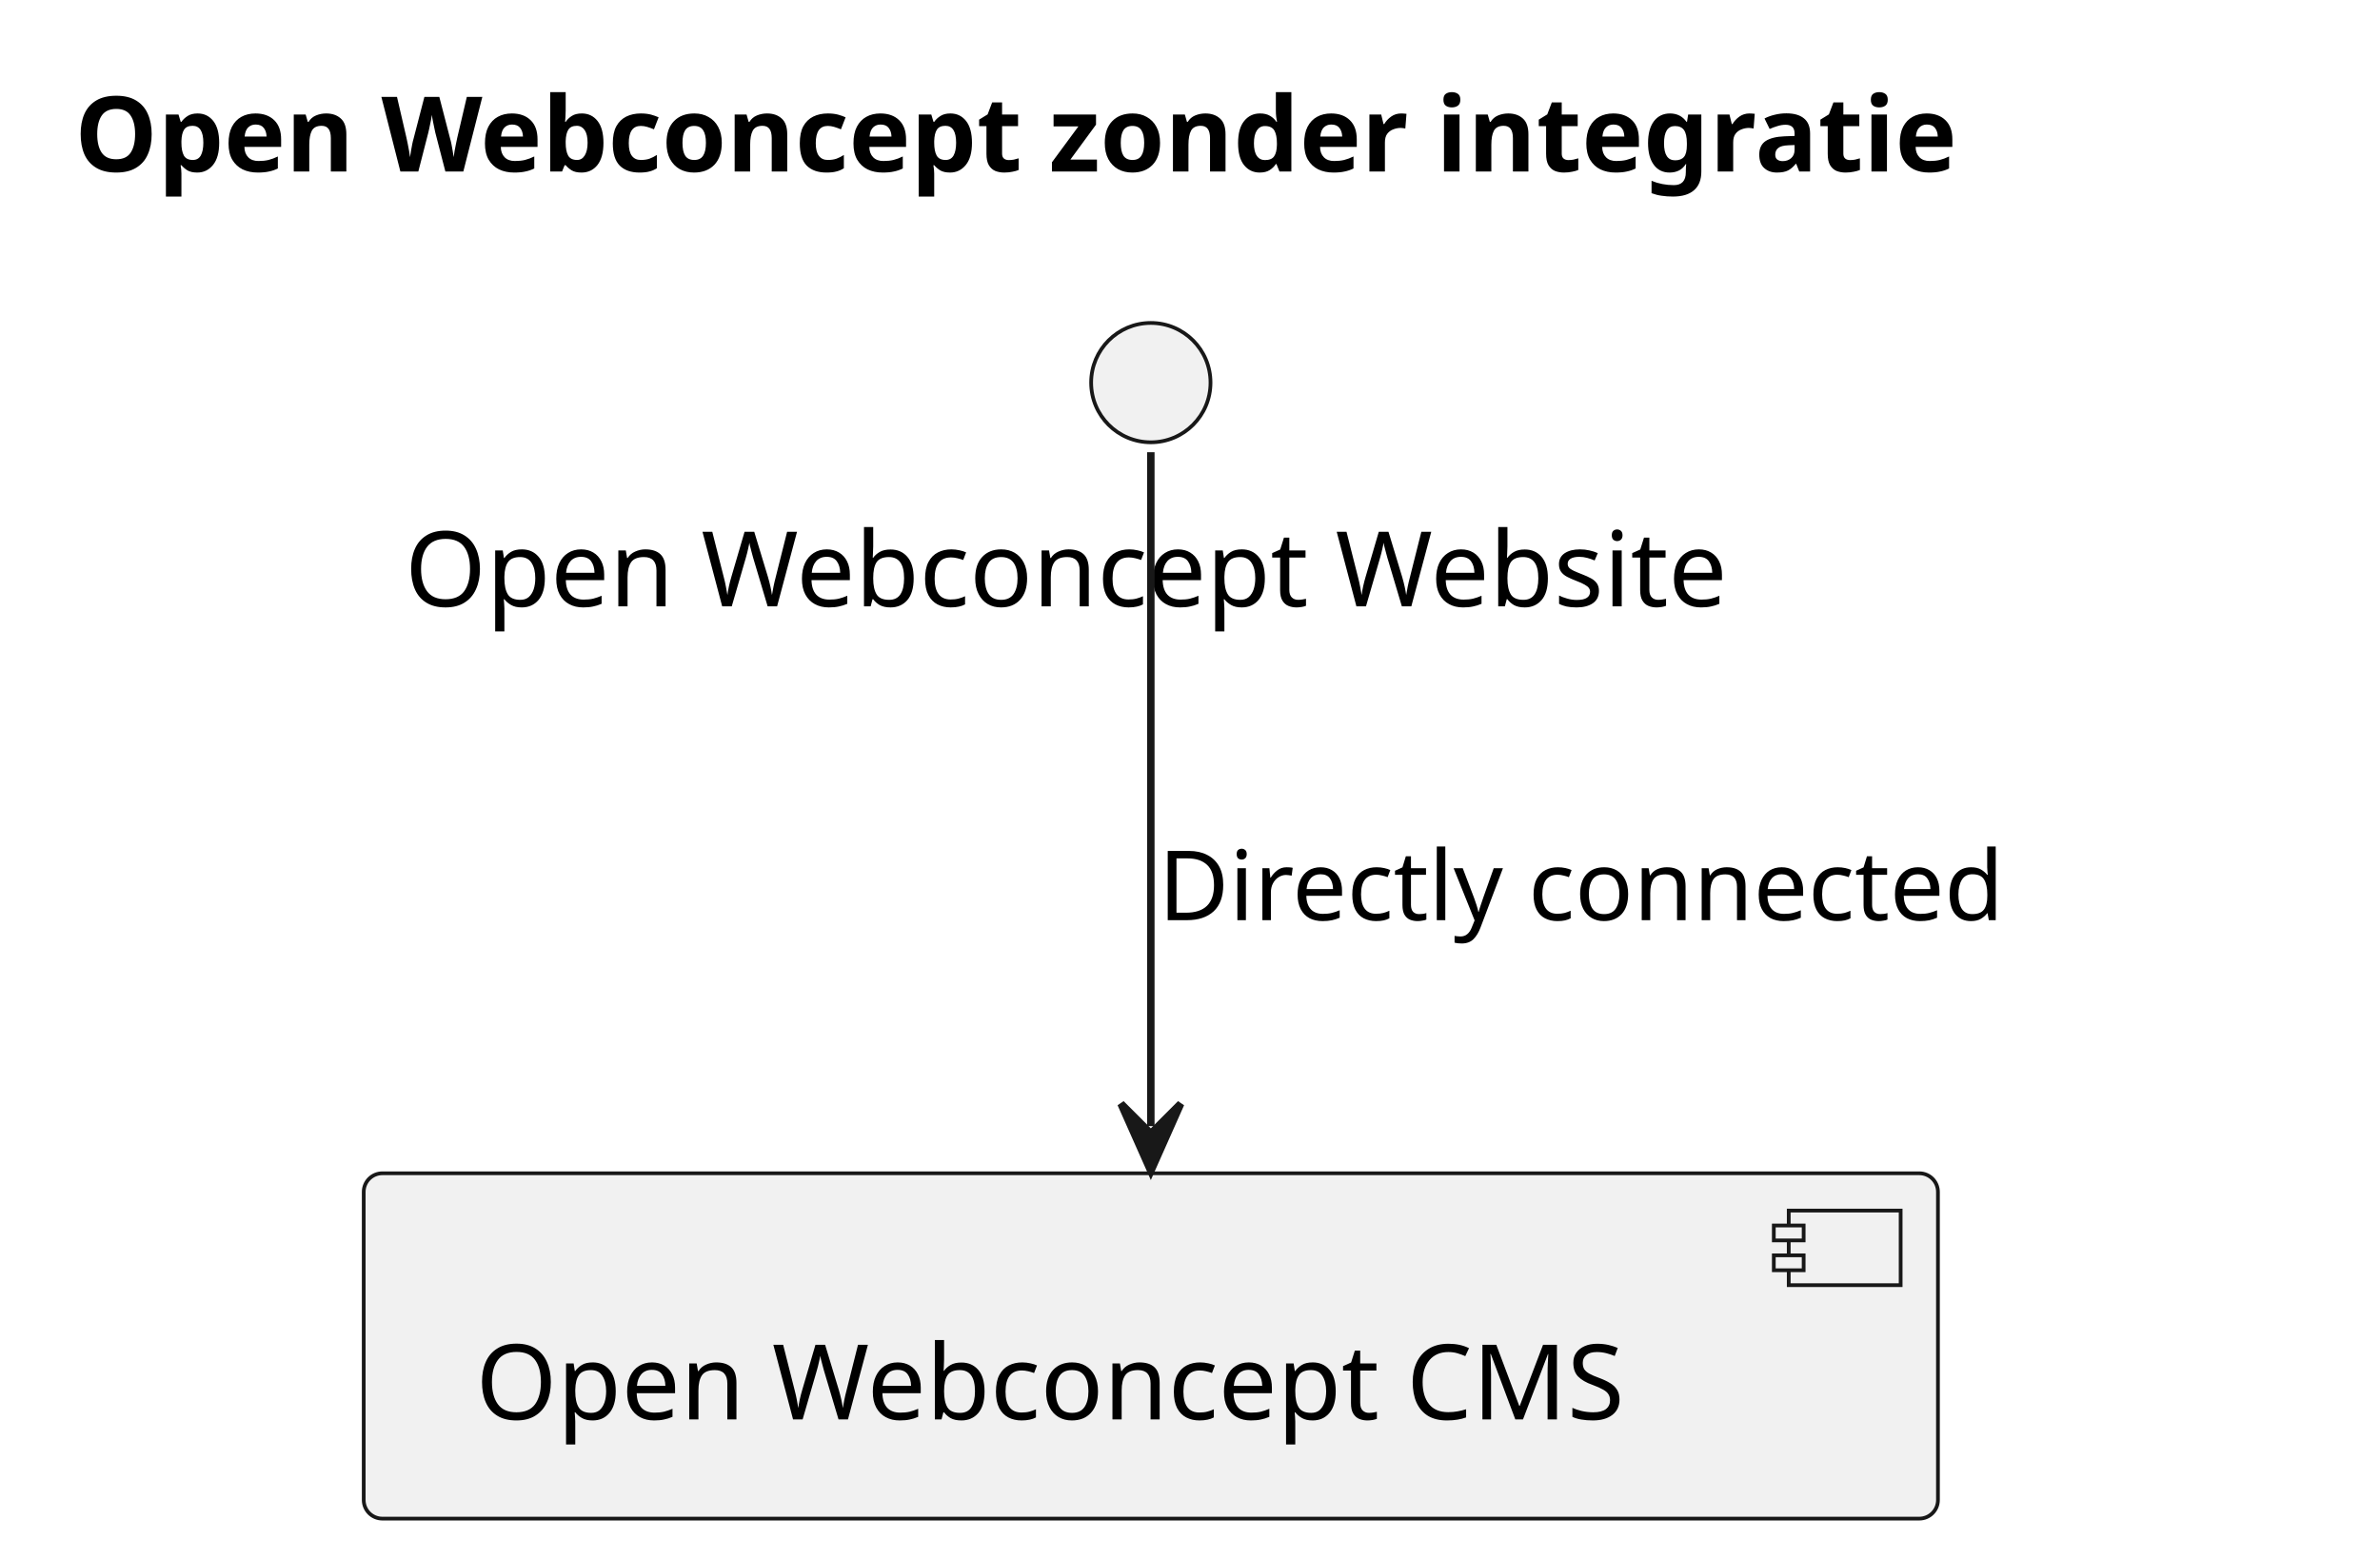
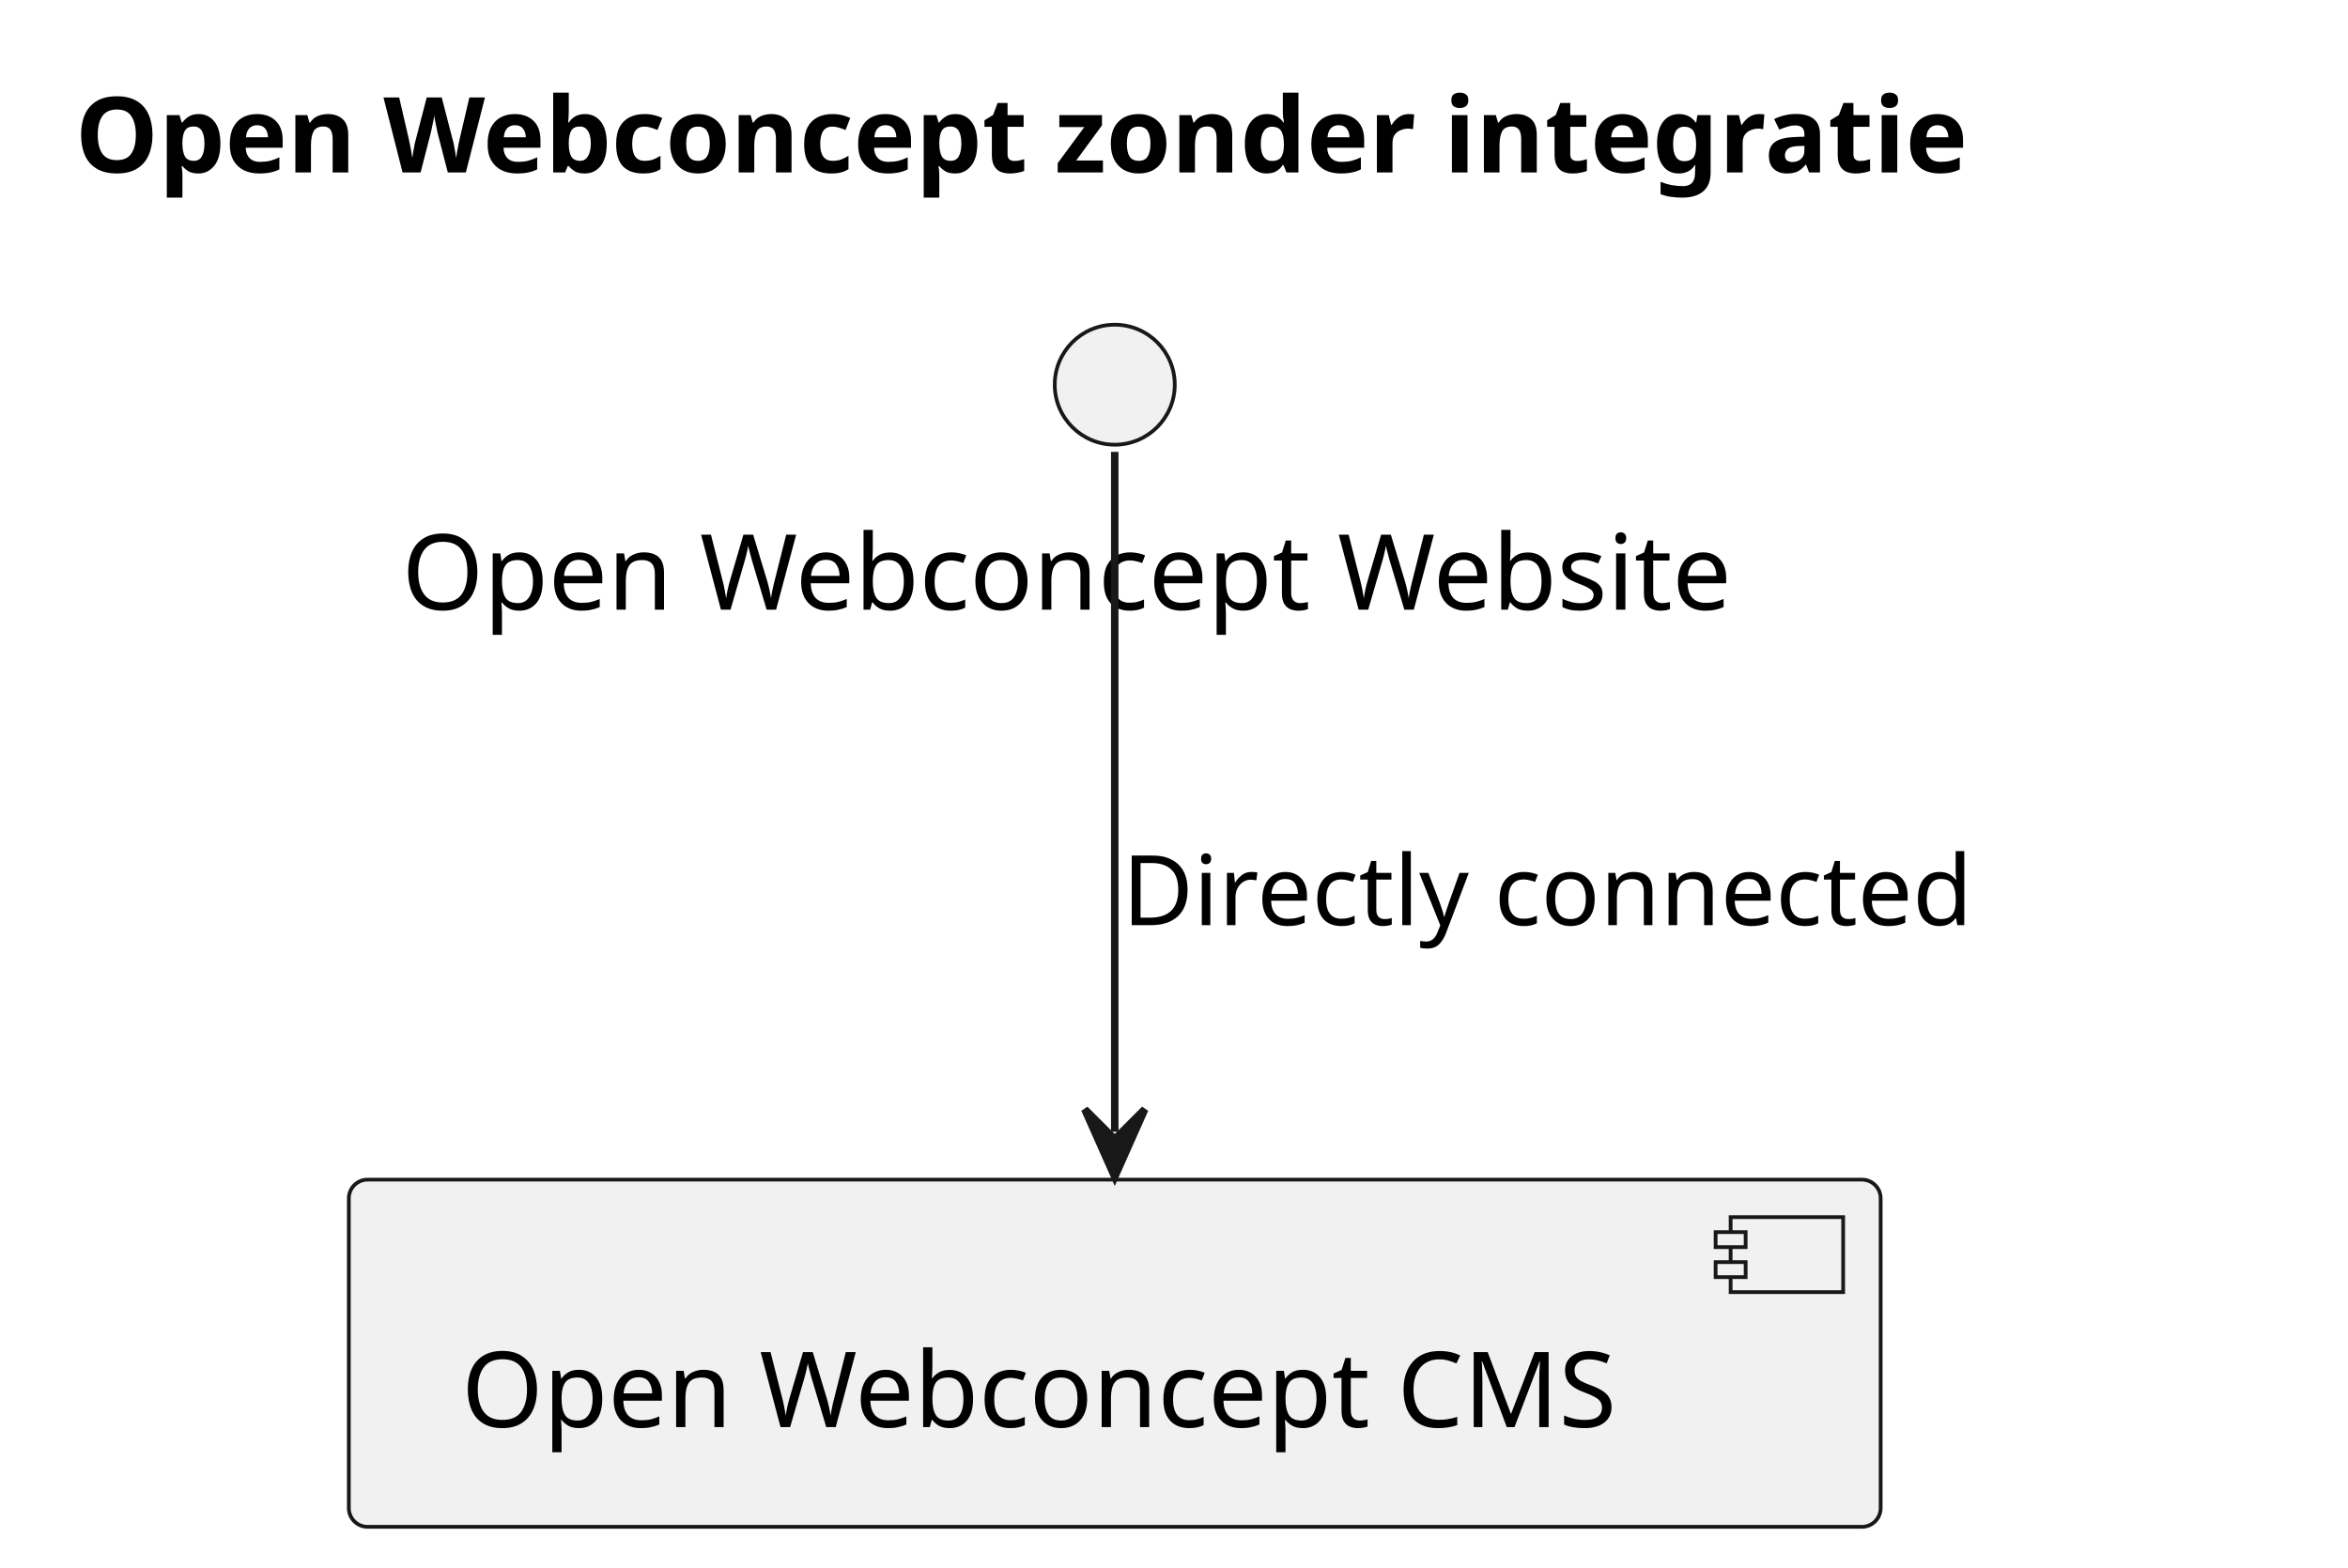
- <svg xmlns="http://www.w3.org/2000/svg" contentStyleType="text/css" height="209px" preserveAspectRatio="none" style="width:319px;height:209px;background:#FFFFFF;" version="1.1" viewBox="0 0 319 209" width="319px" zoomAndPan="magnify">
+ <svg xmlns="http://www.w3.org/2000/svg" contentStyleType="text/css" height="209px" preserveAspectRatio="none" style="width:313px;height:209px;background:#FFFFFF;" version="1.1" viewBox="0 0 313 209" width="313px" zoomAndPan="magnify">
  <defs />
  <g>
-     <text fill="#000000" font-family="sans-serif" font-size="14" font-weight="bold" lengthAdjust="spacing" textLength="291" x="10" y="22.995">Open Webconcept zonder integratie</text>
+     <text fill="#000000" font-family="sans-serif" font-size="14" font-weight="bold" lengthAdjust="spacing" textLength="285.824" x="10" y="22.995">Open Webconcept zonder integratie</text>
    <g id="elem_Website">
-       <ellipse cx="154.25" cy="51.297" fill="#F1F1F1" rx="8" ry="8" style="stroke:#181818;stroke-width:0.5;" />
-       <text fill="#000000" font-family="sans-serif" font-size="14" lengthAdjust="spacing" textLength="200" x="54.25" y="81.292">Open Webconcept Website</text>
+       <ellipse cx="148.602" cy="51.297" fill="#F1F1F1" rx="8" ry="8" style="stroke:#181818;stroke-width:0.5;" />
+       <text fill="#000000" font-family="sans-serif" font-size="14" lengthAdjust="spacing" textLength="190.087" x="53.559" y="81.292">Open Webconcept Website</text>
    </g>
    <g id="elem_CMS">
-       <rect fill="#F1F1F1" height="46.297" rx="2.5" ry="2.5" style="stroke:#181818;stroke-width:0.5;" width="211" x="48.75" y="157.297" />
-       <rect fill="#F1F1F1" height="10" style="stroke:#181818;stroke-width:0.5;" width="15" x="239.75" y="162.297" />
-       <rect fill="#F1F1F1" height="2" style="stroke:#181818;stroke-width:0.5;" width="4" x="237.75" y="164.297" />
-       <rect fill="#F1F1F1" height="2" style="stroke:#181818;stroke-width:0.5;" width="4" x="237.75" y="168.297" />
-       <text fill="#000000" font-family="sans-serif" font-size="14" lengthAdjust="spacing" textLength="171" x="63.75" y="190.292">Open Webconcept CMS</text>
+       <rect fill="#F1F1F1" height="46.297" rx="2.5" ry="2.5" style="stroke:#181818;stroke-width:0.5;" width="204.199" x="46.502" y="157.297" />
+       <rect fill="#F1F1F1" height="10" style="stroke:#181818;stroke-width:0.5;" width="15" x="230.702" y="162.297" />
+       <rect fill="#F1F1F1" height="2" style="stroke:#181818;stroke-width:0.5;" width="4" x="228.702" y="164.297" />
+       <rect fill="#F1F1F1" height="2" style="stroke:#181818;stroke-width:0.5;" width="4" x="228.702" y="168.297" />
+       <text fill="#000000" font-family="sans-serif" font-size="14" lengthAdjust="spacing" textLength="164.199" x="61.502" y="190.292">Open Webconcept CMS</text>
    </g>
    <g id="link_Website_CMS">
-       <path d="M154.25,60.63 C154.25,79.944 154.25,122.305 154.25,150.975 " fill="none" id="Website-to-CMS" style="stroke:#181818;stroke-width:1.0;" />
-       <polygon fill="#181818" points="154.25,156.975,158.25,147.975,154.25,151.975,150.25,147.975,154.25,156.975" style="stroke:#181818;stroke-width:1.0;" />
-       <text fill="#000000" font-family="sans-serif" font-size="13" lengthAdjust="spacing" textLength="120" x="155.25" y="123.364">Directly connected</text>
+       <path d="M148.602,60.257 C148.602,79.287 148.602,121.997 148.602,150.917 " fill="none" id="Website-to-CMS" style="stroke:#181818;stroke-width:1.0;" />
+       <polygon fill="#181818" points="148.602,156.917,152.602,147.917,148.602,151.917,144.602,147.917,148.602,156.917" style="stroke:#181818;stroke-width:1.0;" />
+       <text fill="#000000" font-family="sans-serif" font-size="13" lengthAdjust="spacing" textLength="122.719" x="149.602" y="123.364">Directly connected</text>
    </g>
  </g>
</svg>
